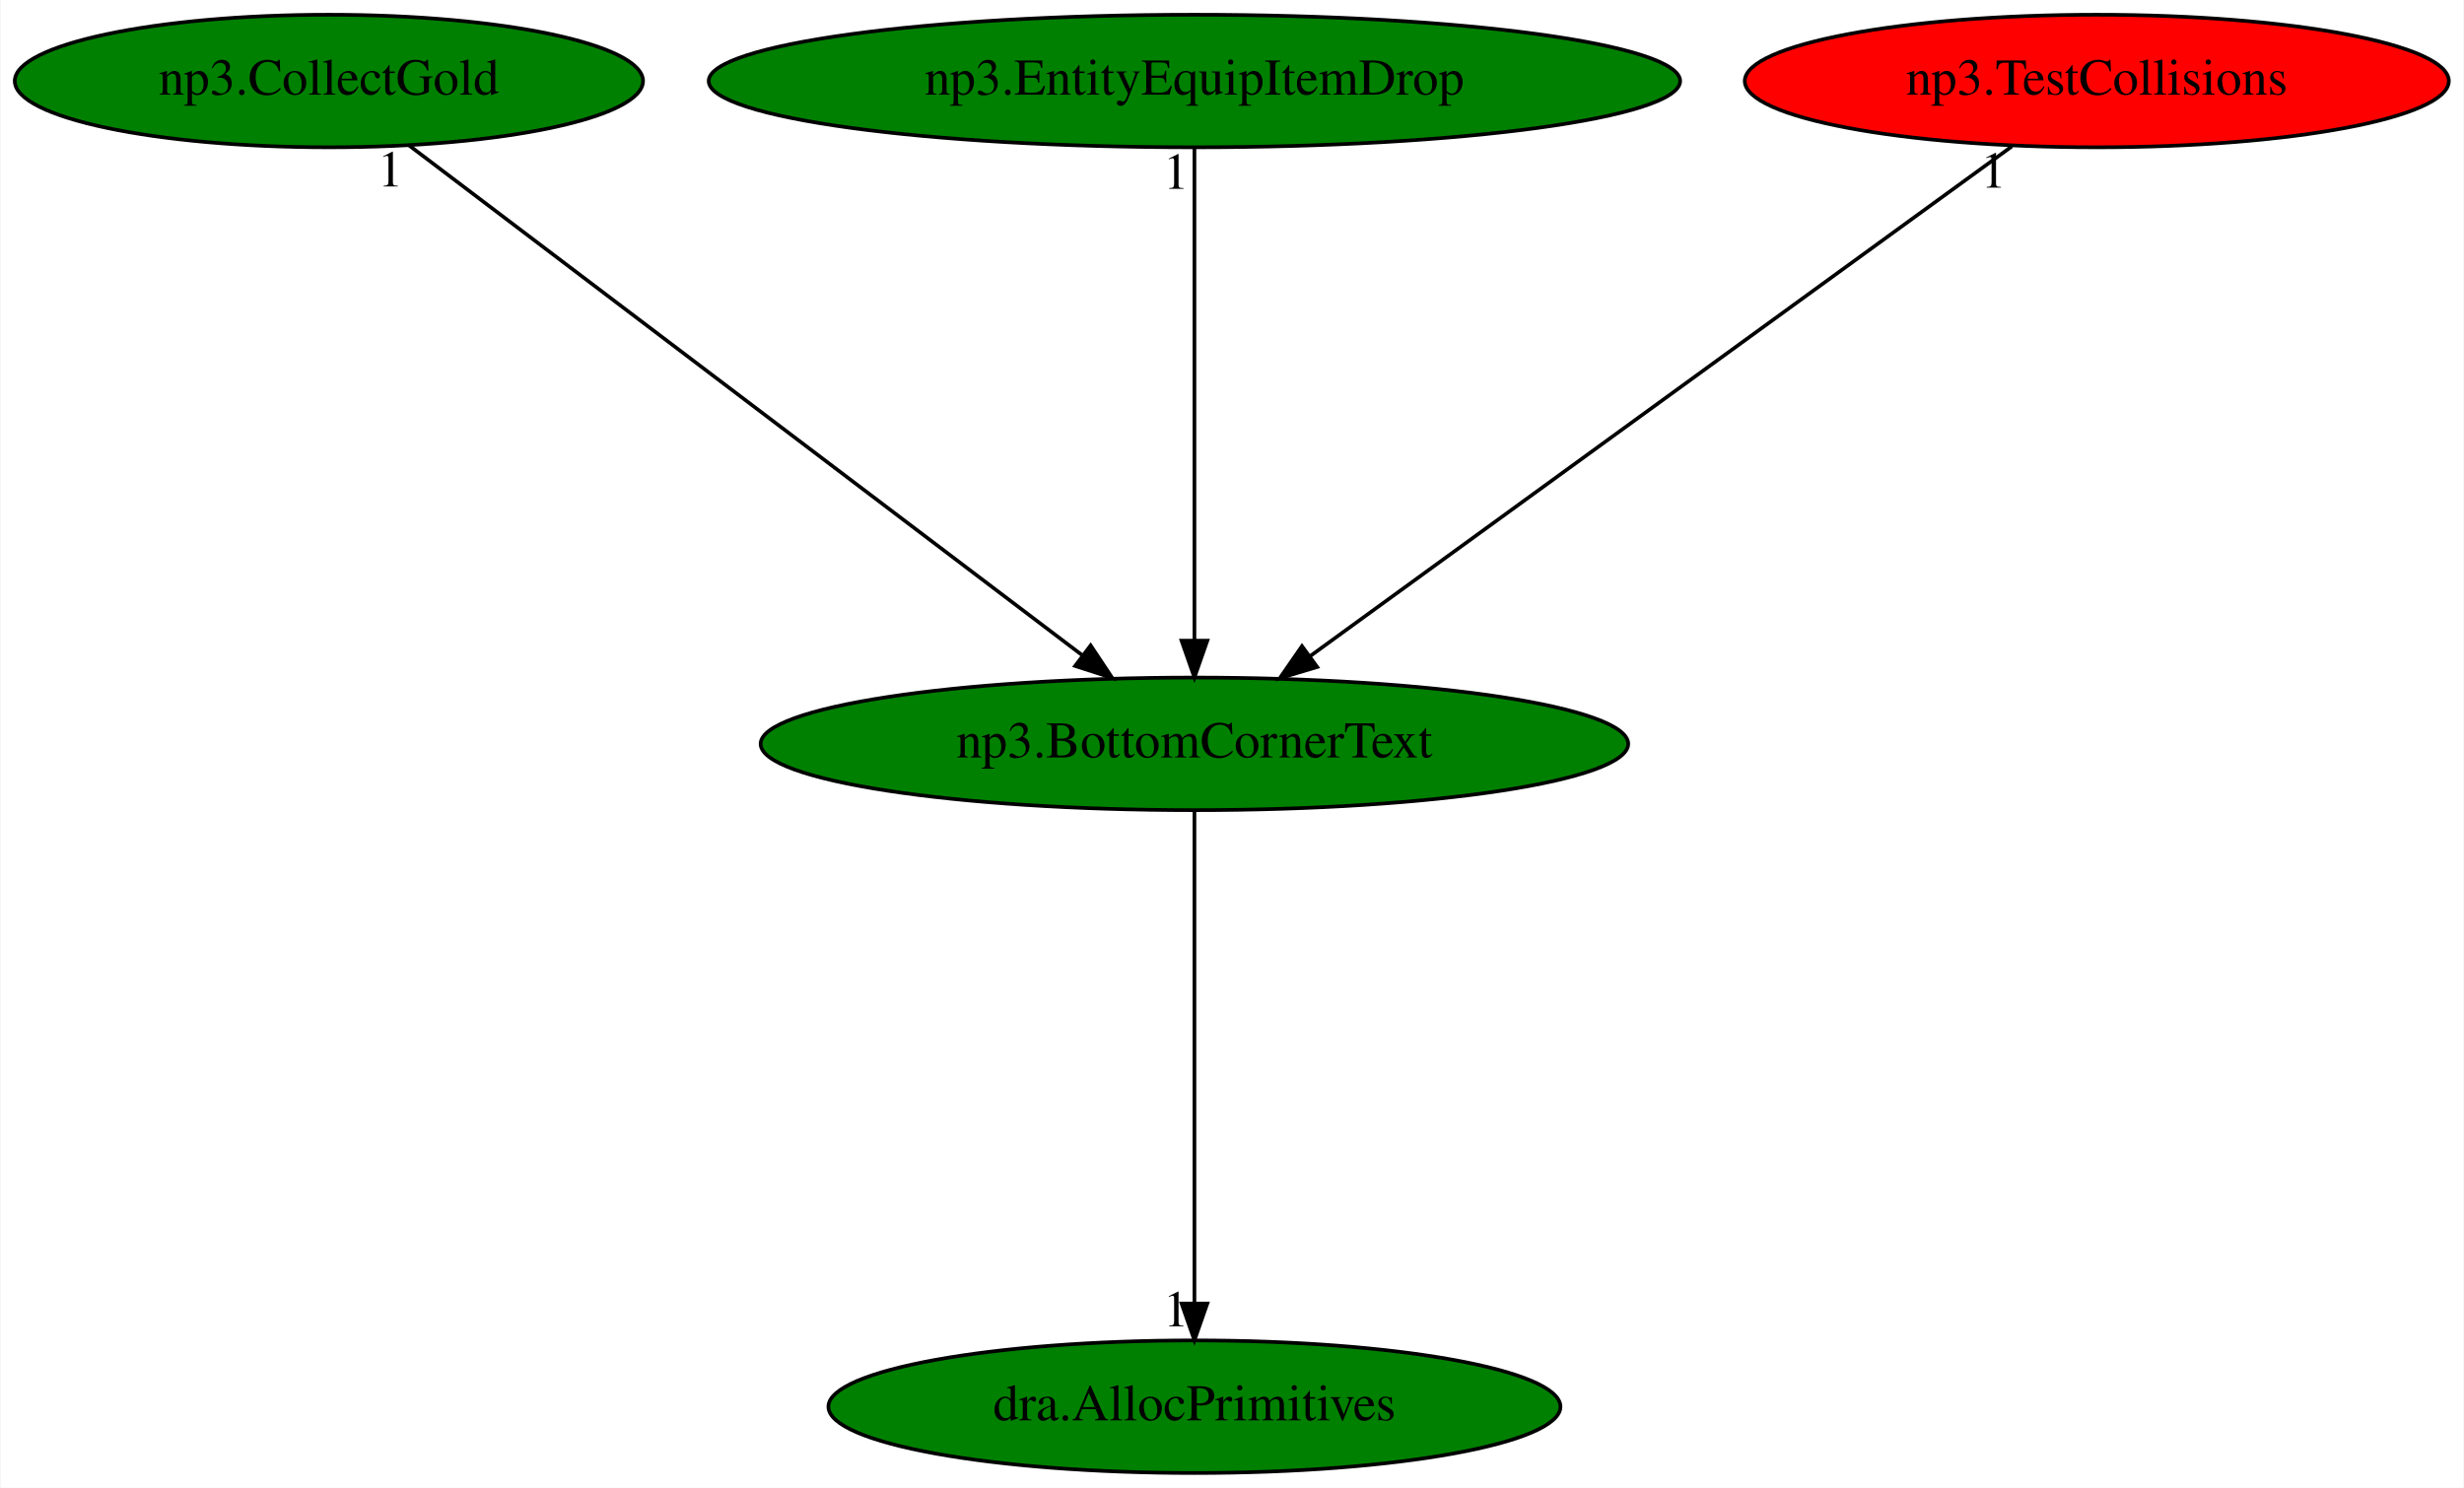
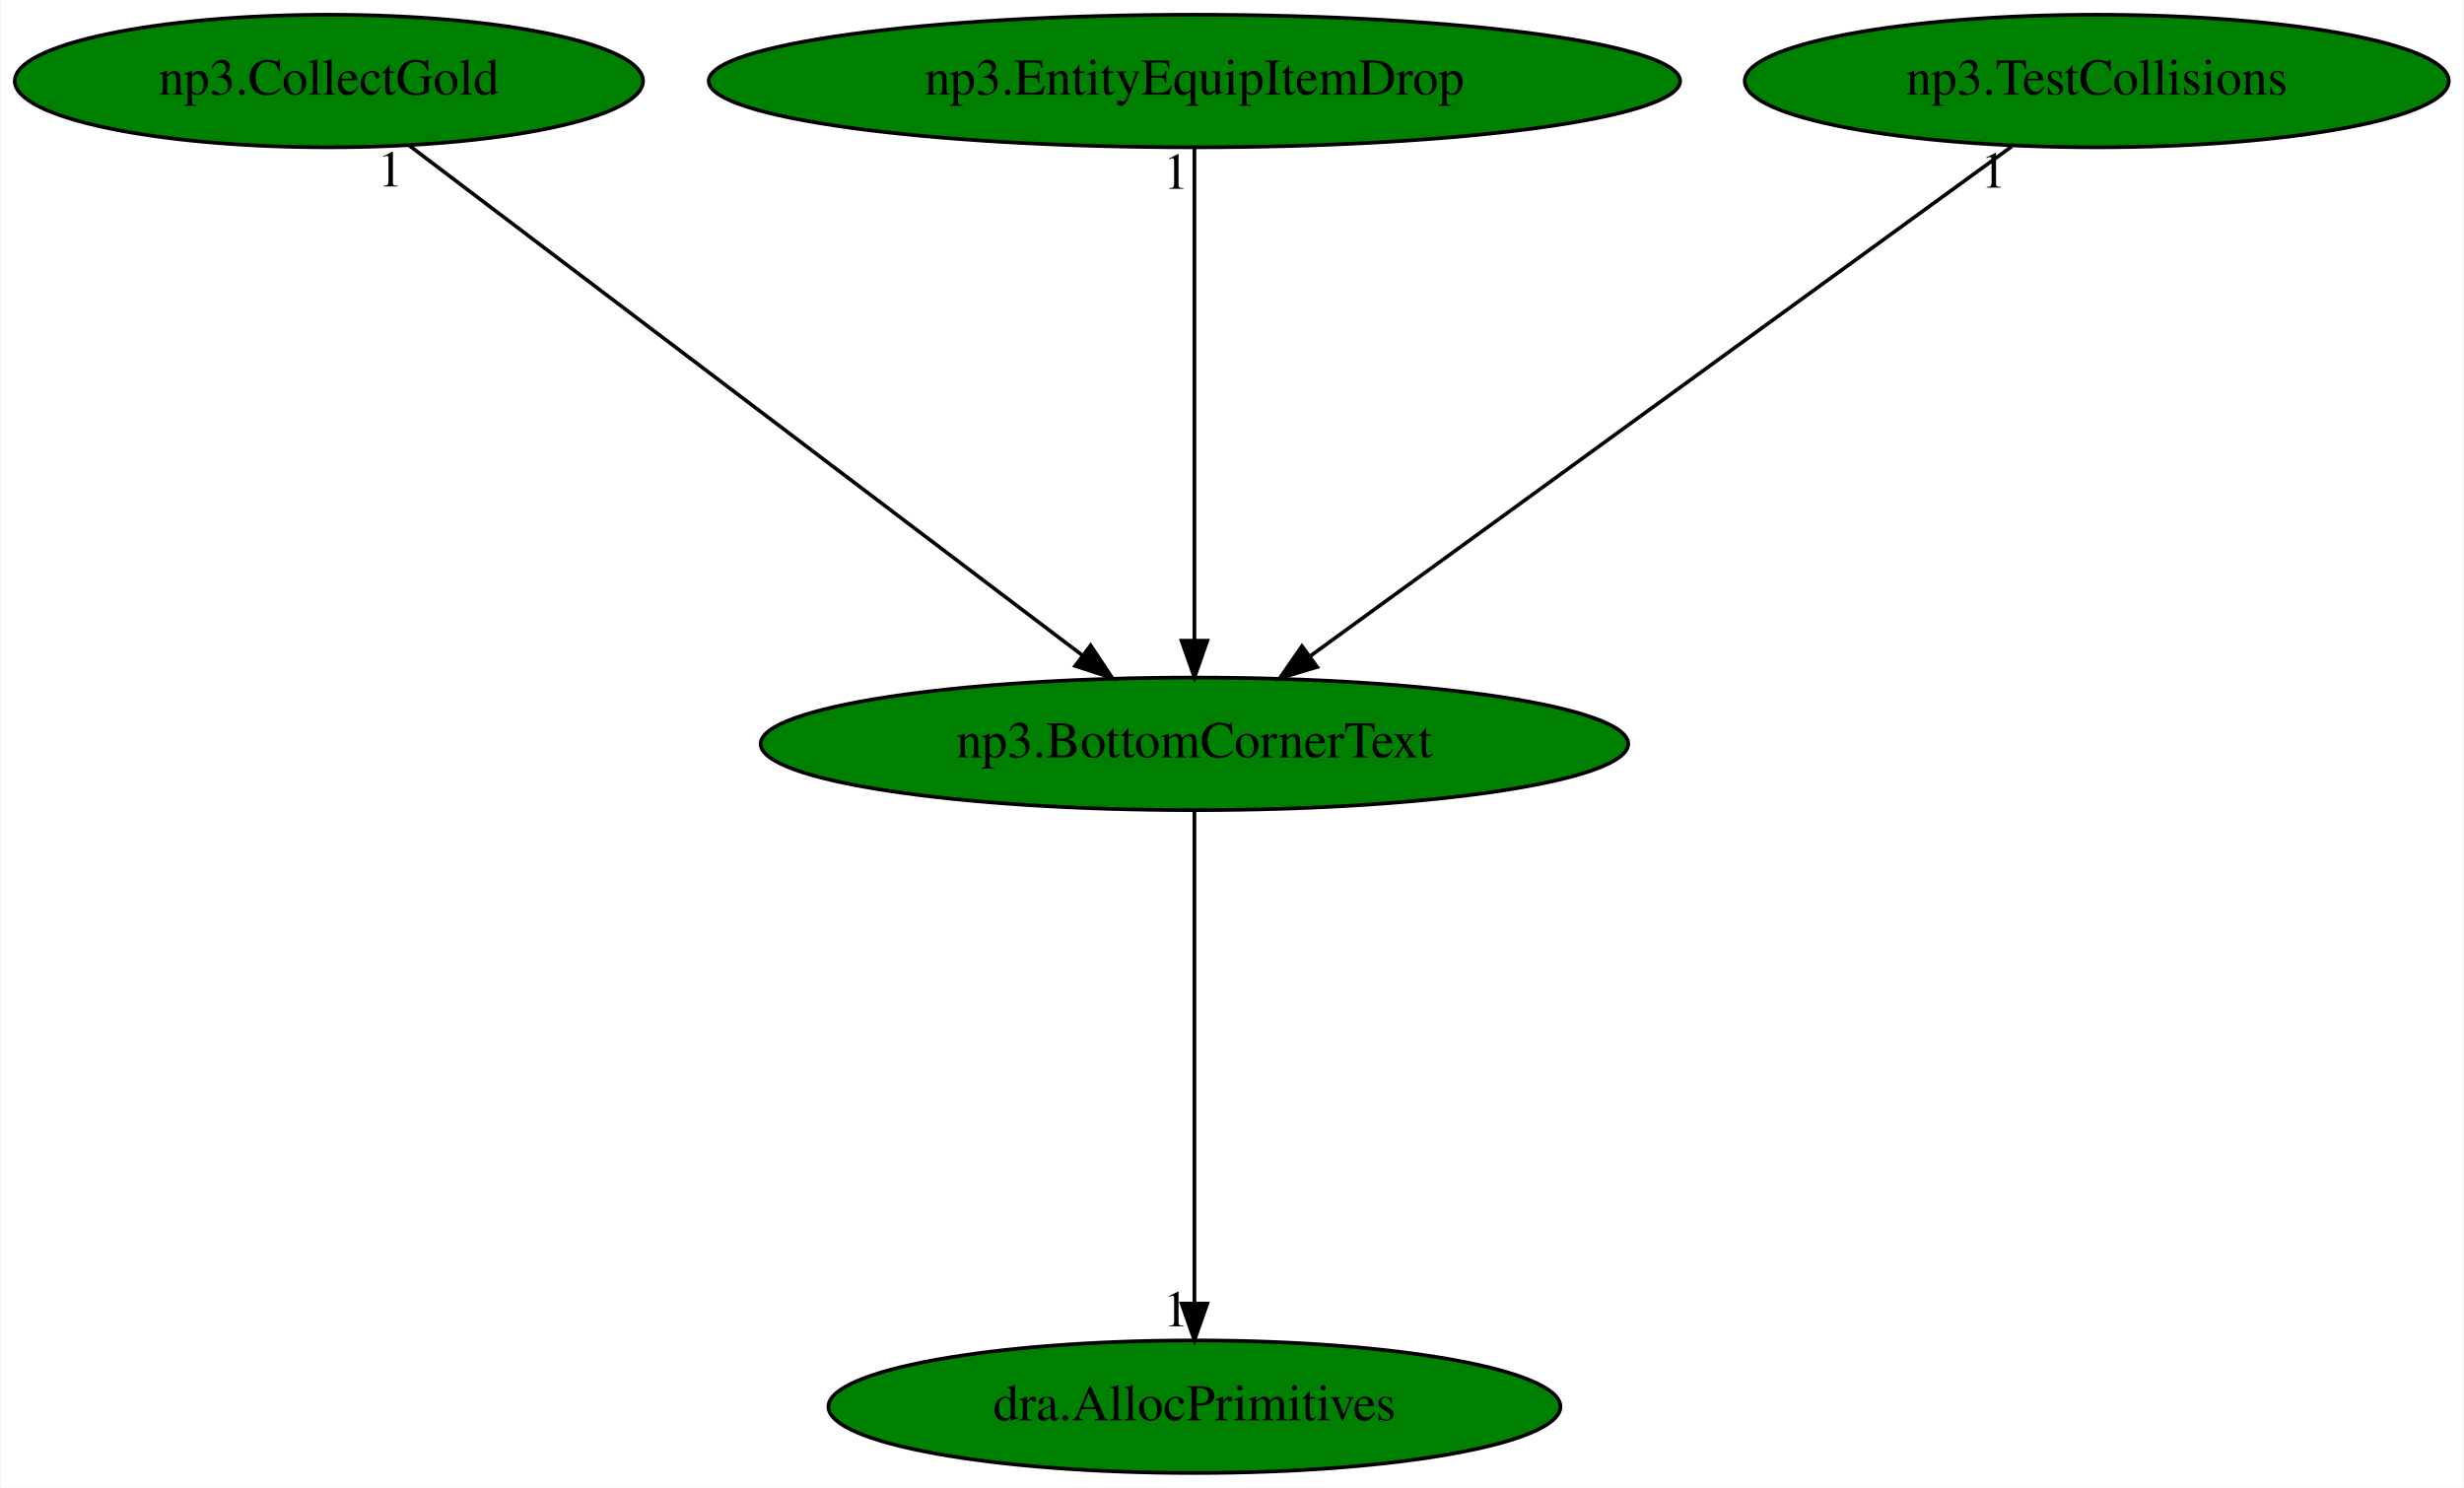
<svg xmlns="http://www.w3.org/2000/svg" xmlns:xlink="http://www.w3.org/1999/xlink" width="669pt" height="404pt" viewBox="0.00 0.00 668.68 404.00">
  <g id="graph0" class="graph" transform="scale(1 1) rotate(0) translate(4 400)">
    <polygon fill="white" stroke="transparent" points="-4,4 -4,-400 664.68,-400 664.68,4 -4,4" />
    <g id="node1" class="node">
      <ellipse fill="green" stroke="black" cx="320.14" cy="-198" rx="117.78" ry="18" />
      <text text-anchor="middle" x="320.14" y="-194.3" font-family="Times,serif" font-size="14.00">np3.BottomCornerText</text>
    </g>
    <g id="node2" class="node">
      <g id="a_node2">
        <a xlink:href="dra.AllocPrimitives.svg" xlink:title="dra.AllocPrimitives">
          <ellipse fill="green" stroke="black" cx="320.14" cy="-18" rx="99.38" ry="18" />
          <text text-anchor="middle" x="320.14" y="-14.3" font-family="Times,serif" font-size="14.00">dra.AllocPrimitives</text>
        </a>
      </g>
    </g>
    <g id="edge1" class="edge">
      <path fill="none" stroke="black" d="M320.14,-179.93C320.14,-148.97 320.14,-83.3 320.14,-46.13" />
      <polygon fill="black" stroke="black" points="323.64,-46.02 320.14,-36.02 316.64,-46.02 323.64,-46.02" />
      <text text-anchor="middle" x="315.14" y="-39.82" font-family="Times,serif" font-size="14.00">1</text>
    </g>
    <g id="node3" class="node">
      <g id="a_node3">
        <a xlink:href="np3.CollectGold.svg" xlink:title="np3.CollectGold">
          <ellipse fill="green" stroke="black" cx="85.14" cy="-378" rx="85.29" ry="18" />
          <text text-anchor="middle" x="85.14" y="-374.3" font-family="Times,serif" font-size="14.00">np3.CollectGold</text>
        </a>
      </g>
    </g>
    <g id="edge2" class="edge">
      <path fill="none" stroke="black" d="M106.83,-360.57C148.85,-328.75 241.45,-258.61 289.64,-222.1" />
      <polygon fill="black" stroke="black" points="291.96,-224.73 297.82,-215.91 287.74,-219.15 291.96,-224.73" />
      <text text-anchor="middle" x="101.83" y="-349.37" font-family="Times,serif" font-size="14.00">1</text>
    </g>
    <g id="node4" class="node">
      <g id="a_node4">
        <a xlink:href="np3.EntityEquipItemDrop.svg" xlink:title="np3.EntityEquipItemDrop">
          <ellipse fill="green" stroke="black" cx="320.14" cy="-378" rx="131.88" ry="18" />
          <text text-anchor="middle" x="320.14" y="-374.3" font-family="Times,serif" font-size="14.00">np3.EntityEquipItemDrop</text>
        </a>
      </g>
    </g>
    <g id="edge3" class="edge">
      <path fill="none" stroke="black" d="M320.14,-359.93C320.14,-328.97 320.14,-263.3 320.14,-226.13" />
      <polygon fill="black" stroke="black" points="323.64,-226.02 320.14,-216.02 316.64,-226.02 323.64,-226.02" />
      <text text-anchor="middle" x="315.14" y="-348.73" font-family="Times,serif" font-size="14.00">1</text>
    </g>
    <g id="node5" class="node">
      <g id="a_node5">
        <a xlink:href="np3.TestCollisions.svg" xlink:title="np3.TestCollisions">
-           <ellipse fill="red" stroke="black" cx="565.14" cy="-378" rx="95.58" ry="18" />
+           <ellipse fill="green" stroke="black" cx="565.14" cy="-378" rx="95.58" ry="18" />
          <text text-anchor="middle" x="565.14" y="-374.3" font-family="Times,serif" font-size="14.00">np3.TestCollisions</text>
        </a>
      </g>
    </g>
    <g id="edge4" class="edge">
      <path fill="none" stroke="black" d="M542.09,-360.25C497.95,-328.18 401.44,-258.07 351.49,-221.78" />
      <polygon fill="black" stroke="black" points="353.46,-218.88 343.31,-215.83 349.34,-224.54 353.46,-218.88" />
      <text text-anchor="middle" x="537.09" y="-349.05" font-family="Times,serif" font-size="14.00">1</text>
    </g>
  </g>
</svg>
